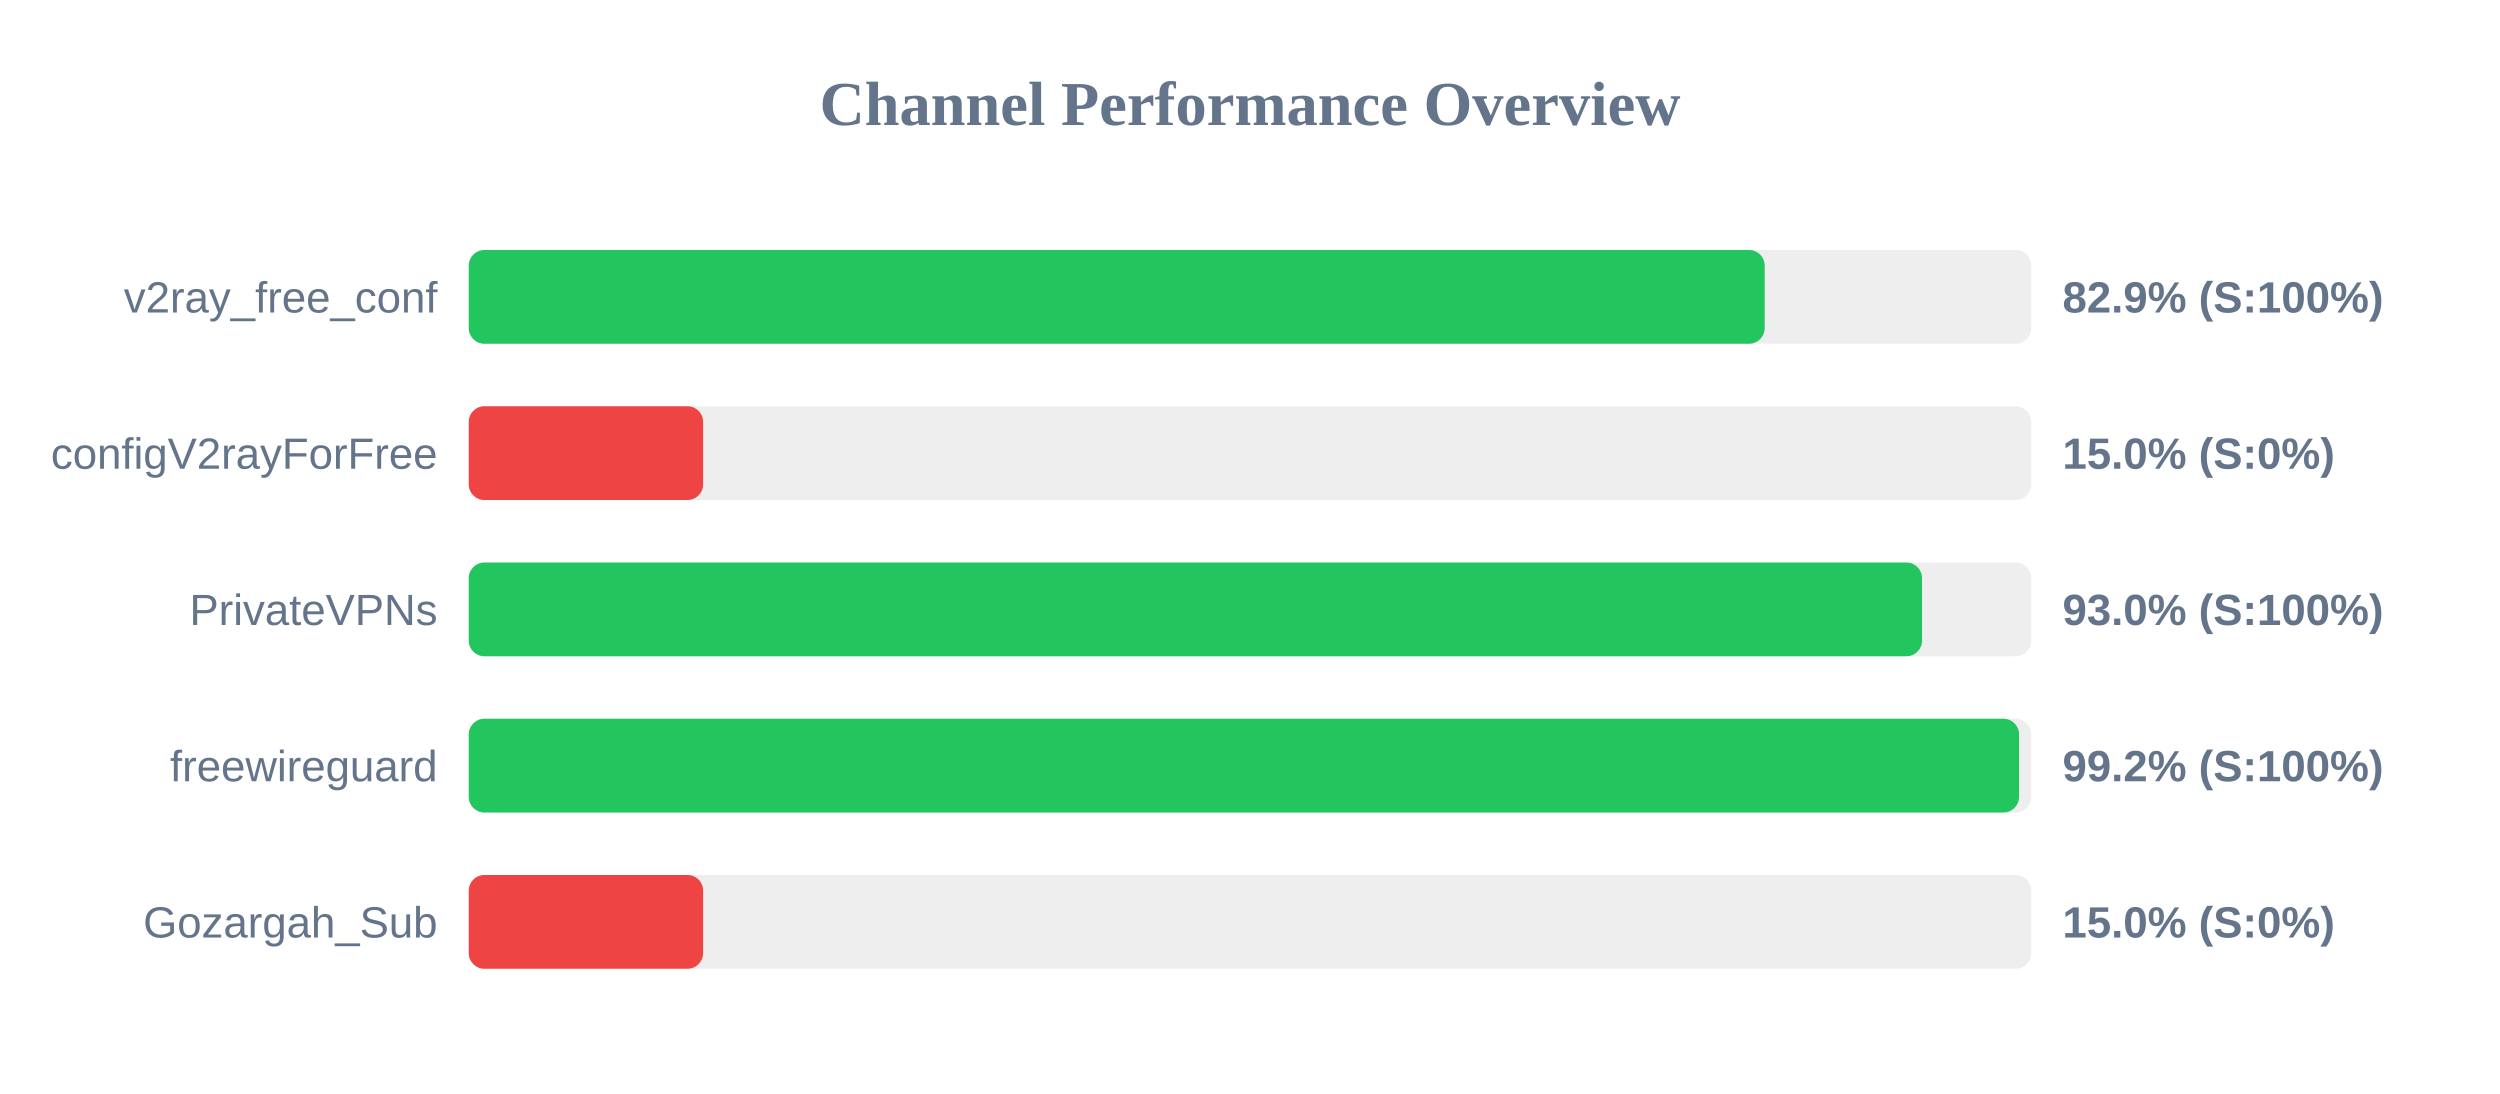
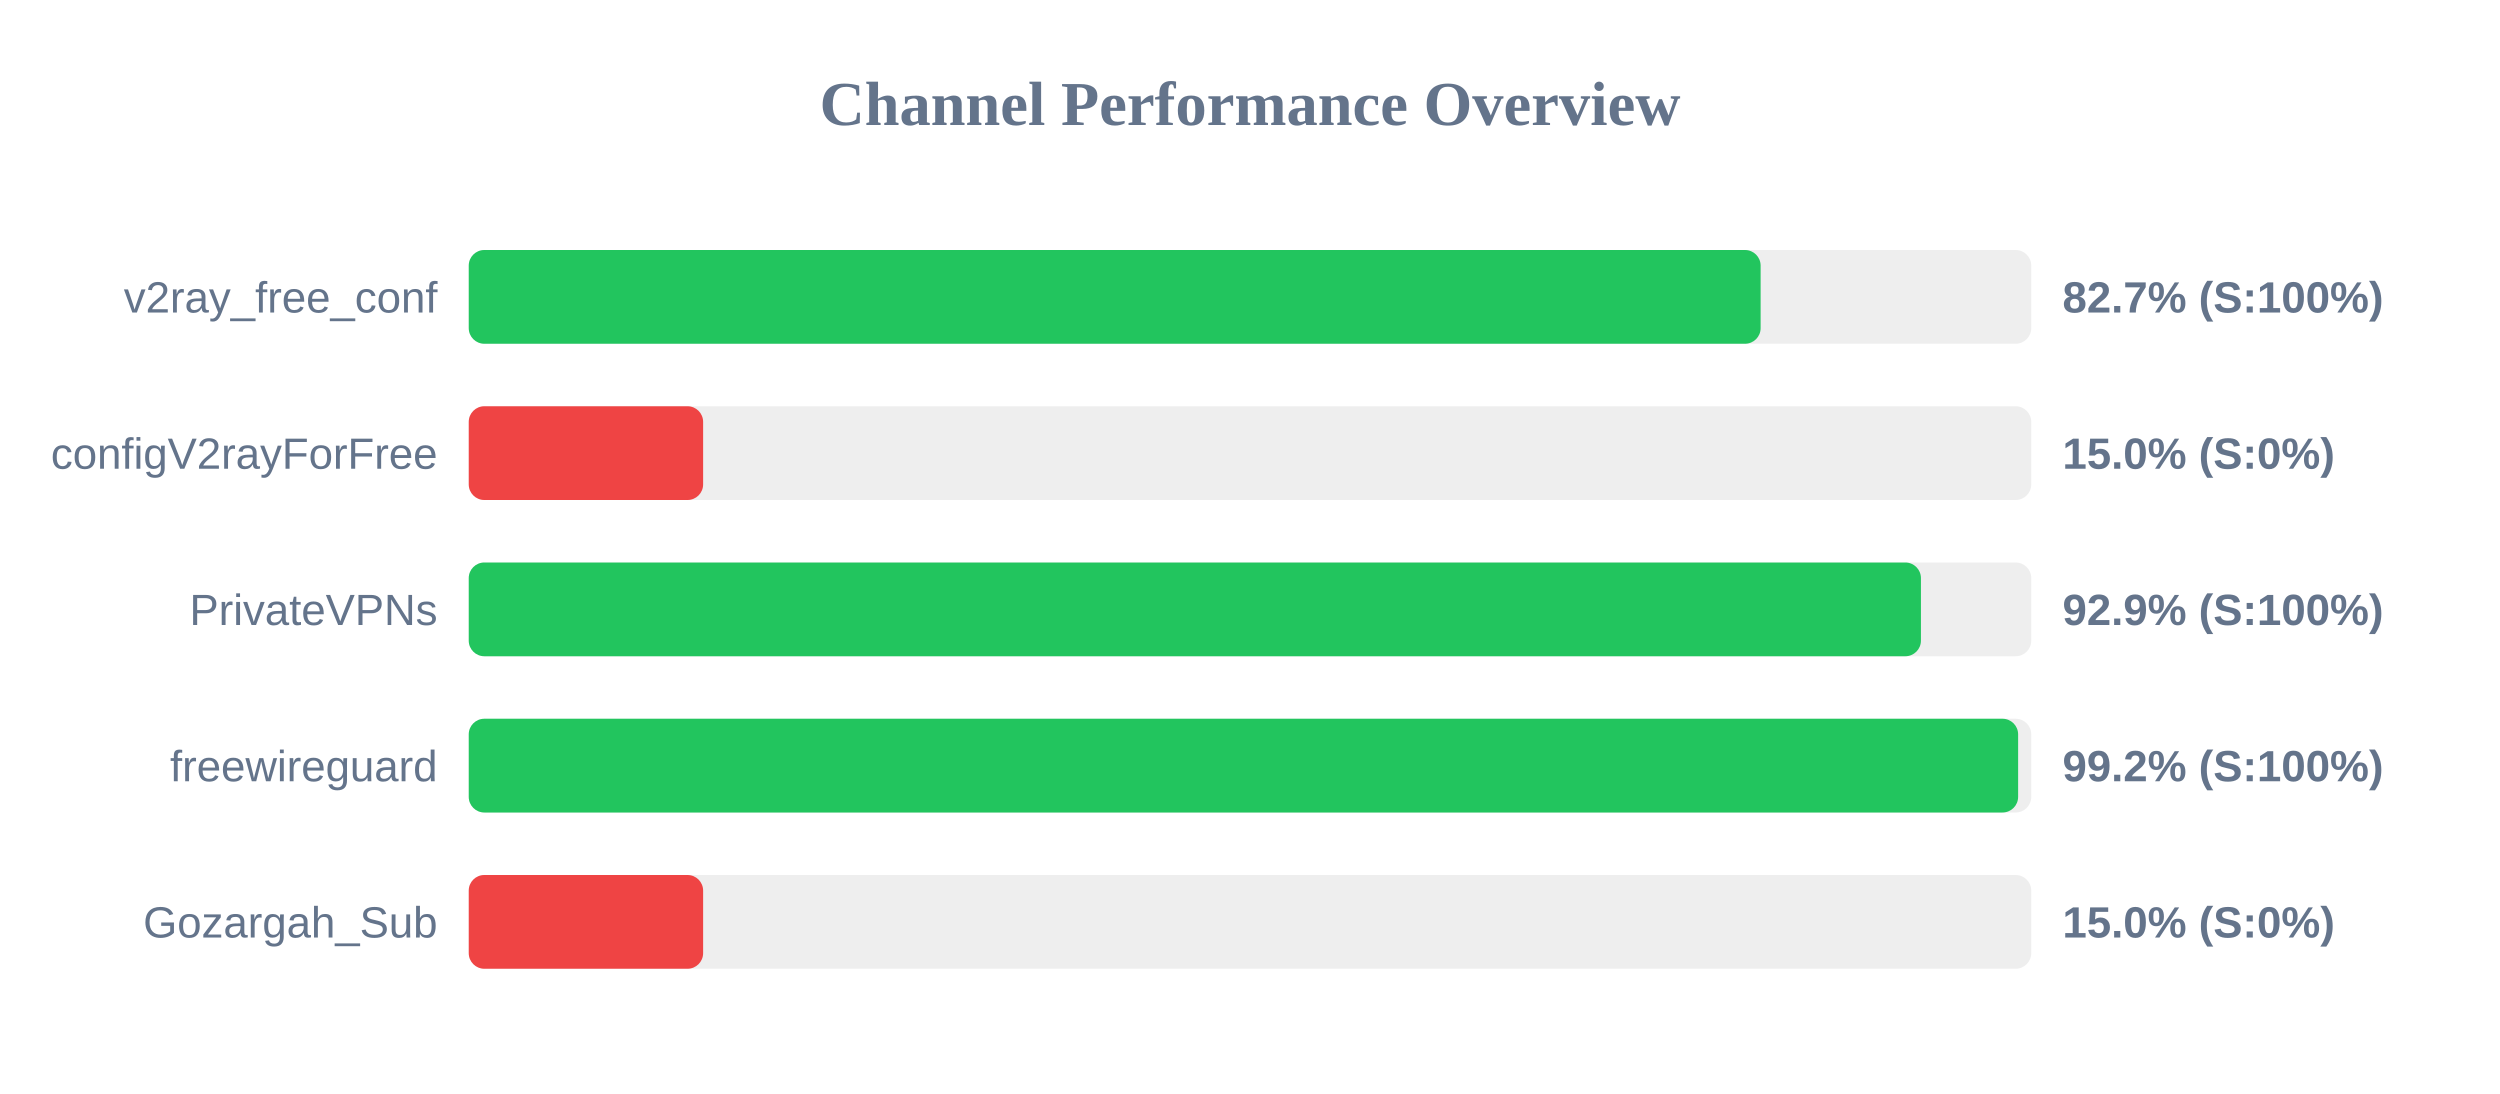
<svg xmlns="http://www.w3.org/2000/svg" width="800" height="350" version="1.1">
  <style>
        .row { font: 14px Arial; fill: #64748b; }
        .score { font: bold 14px Arial; fill: #64748b; }
    </style>
  <text x="400" y="40" text-anchor="middle" font-size="20px" font-weight="bold" fill="#64748b">Channel Performance Overview</text>
  <rect x="150" y="80" width="500" height="30" fill="#eee" rx="5" />
-   <rect x="150" y="80" width="414.7" height="30" fill="#22c55e" rx="5" />
+   <rect x="150" y="80" width="413.4" height="30" fill="#22c55e" rx="5" />
  <text x="140" y="100" text-anchor="end" class="row">v2ray_free_conf</text>
-   <text x="660" y="100" text-anchor="start" class="score">82.9% (S:100%)</text>
+   <text x="660" y="100" text-anchor="start" class="score">82.7% (S:100%)</text>
  <rect x="150" y="130" width="500" height="30" fill="#eee" rx="5" />
  <rect x="150" y="130" width="75.0" height="30" fill="#ef4444" rx="5" />
  <text x="140" y="150" text-anchor="end" class="row">configV2rayForFree</text>
  <text x="660" y="150" text-anchor="start" class="score">15.0% (S:0%)</text>
  <rect x="150" y="180" width="500" height="30" fill="#eee" rx="5" />
-   <rect x="150" y="180" width="465.05" height="30" fill="#22c55e" rx="5" />
+   <rect x="150" y="180" width="464.7" height="30" fill="#22c55e" rx="5" />
  <text x="140" y="200" text-anchor="end" class="row">PrivateVPNs</text>
-   <text x="660" y="200" text-anchor="start" class="score">93.0% (S:100%)</text>
+   <text x="660" y="200" text-anchor="start" class="score">92.9% (S:100%)</text>
  <rect x="150" y="230" width="500" height="30" fill="#eee" rx="5" />
-   <rect x="150" y="230" width="496.1" height="30" fill="#22c55e" rx="5" />
+   <rect x="150" y="230" width="495.8" height="30" fill="#22c55e" rx="5" />
  <text x="140" y="250" text-anchor="end" class="row">freewireguard</text>
  <text x="660" y="250" text-anchor="start" class="score">99.2% (S:100%)</text>
  <rect x="150" y="280" width="500" height="30" fill="#eee" rx="5" />
  <rect x="150" y="280" width="75.0" height="30" fill="#ef4444" rx="5" />
  <text x="140" y="300" text-anchor="end" class="row">Gozargah_Sub</text>
  <text x="660" y="300" text-anchor="start" class="score">15.0% (S:0%)</text>
</svg>
